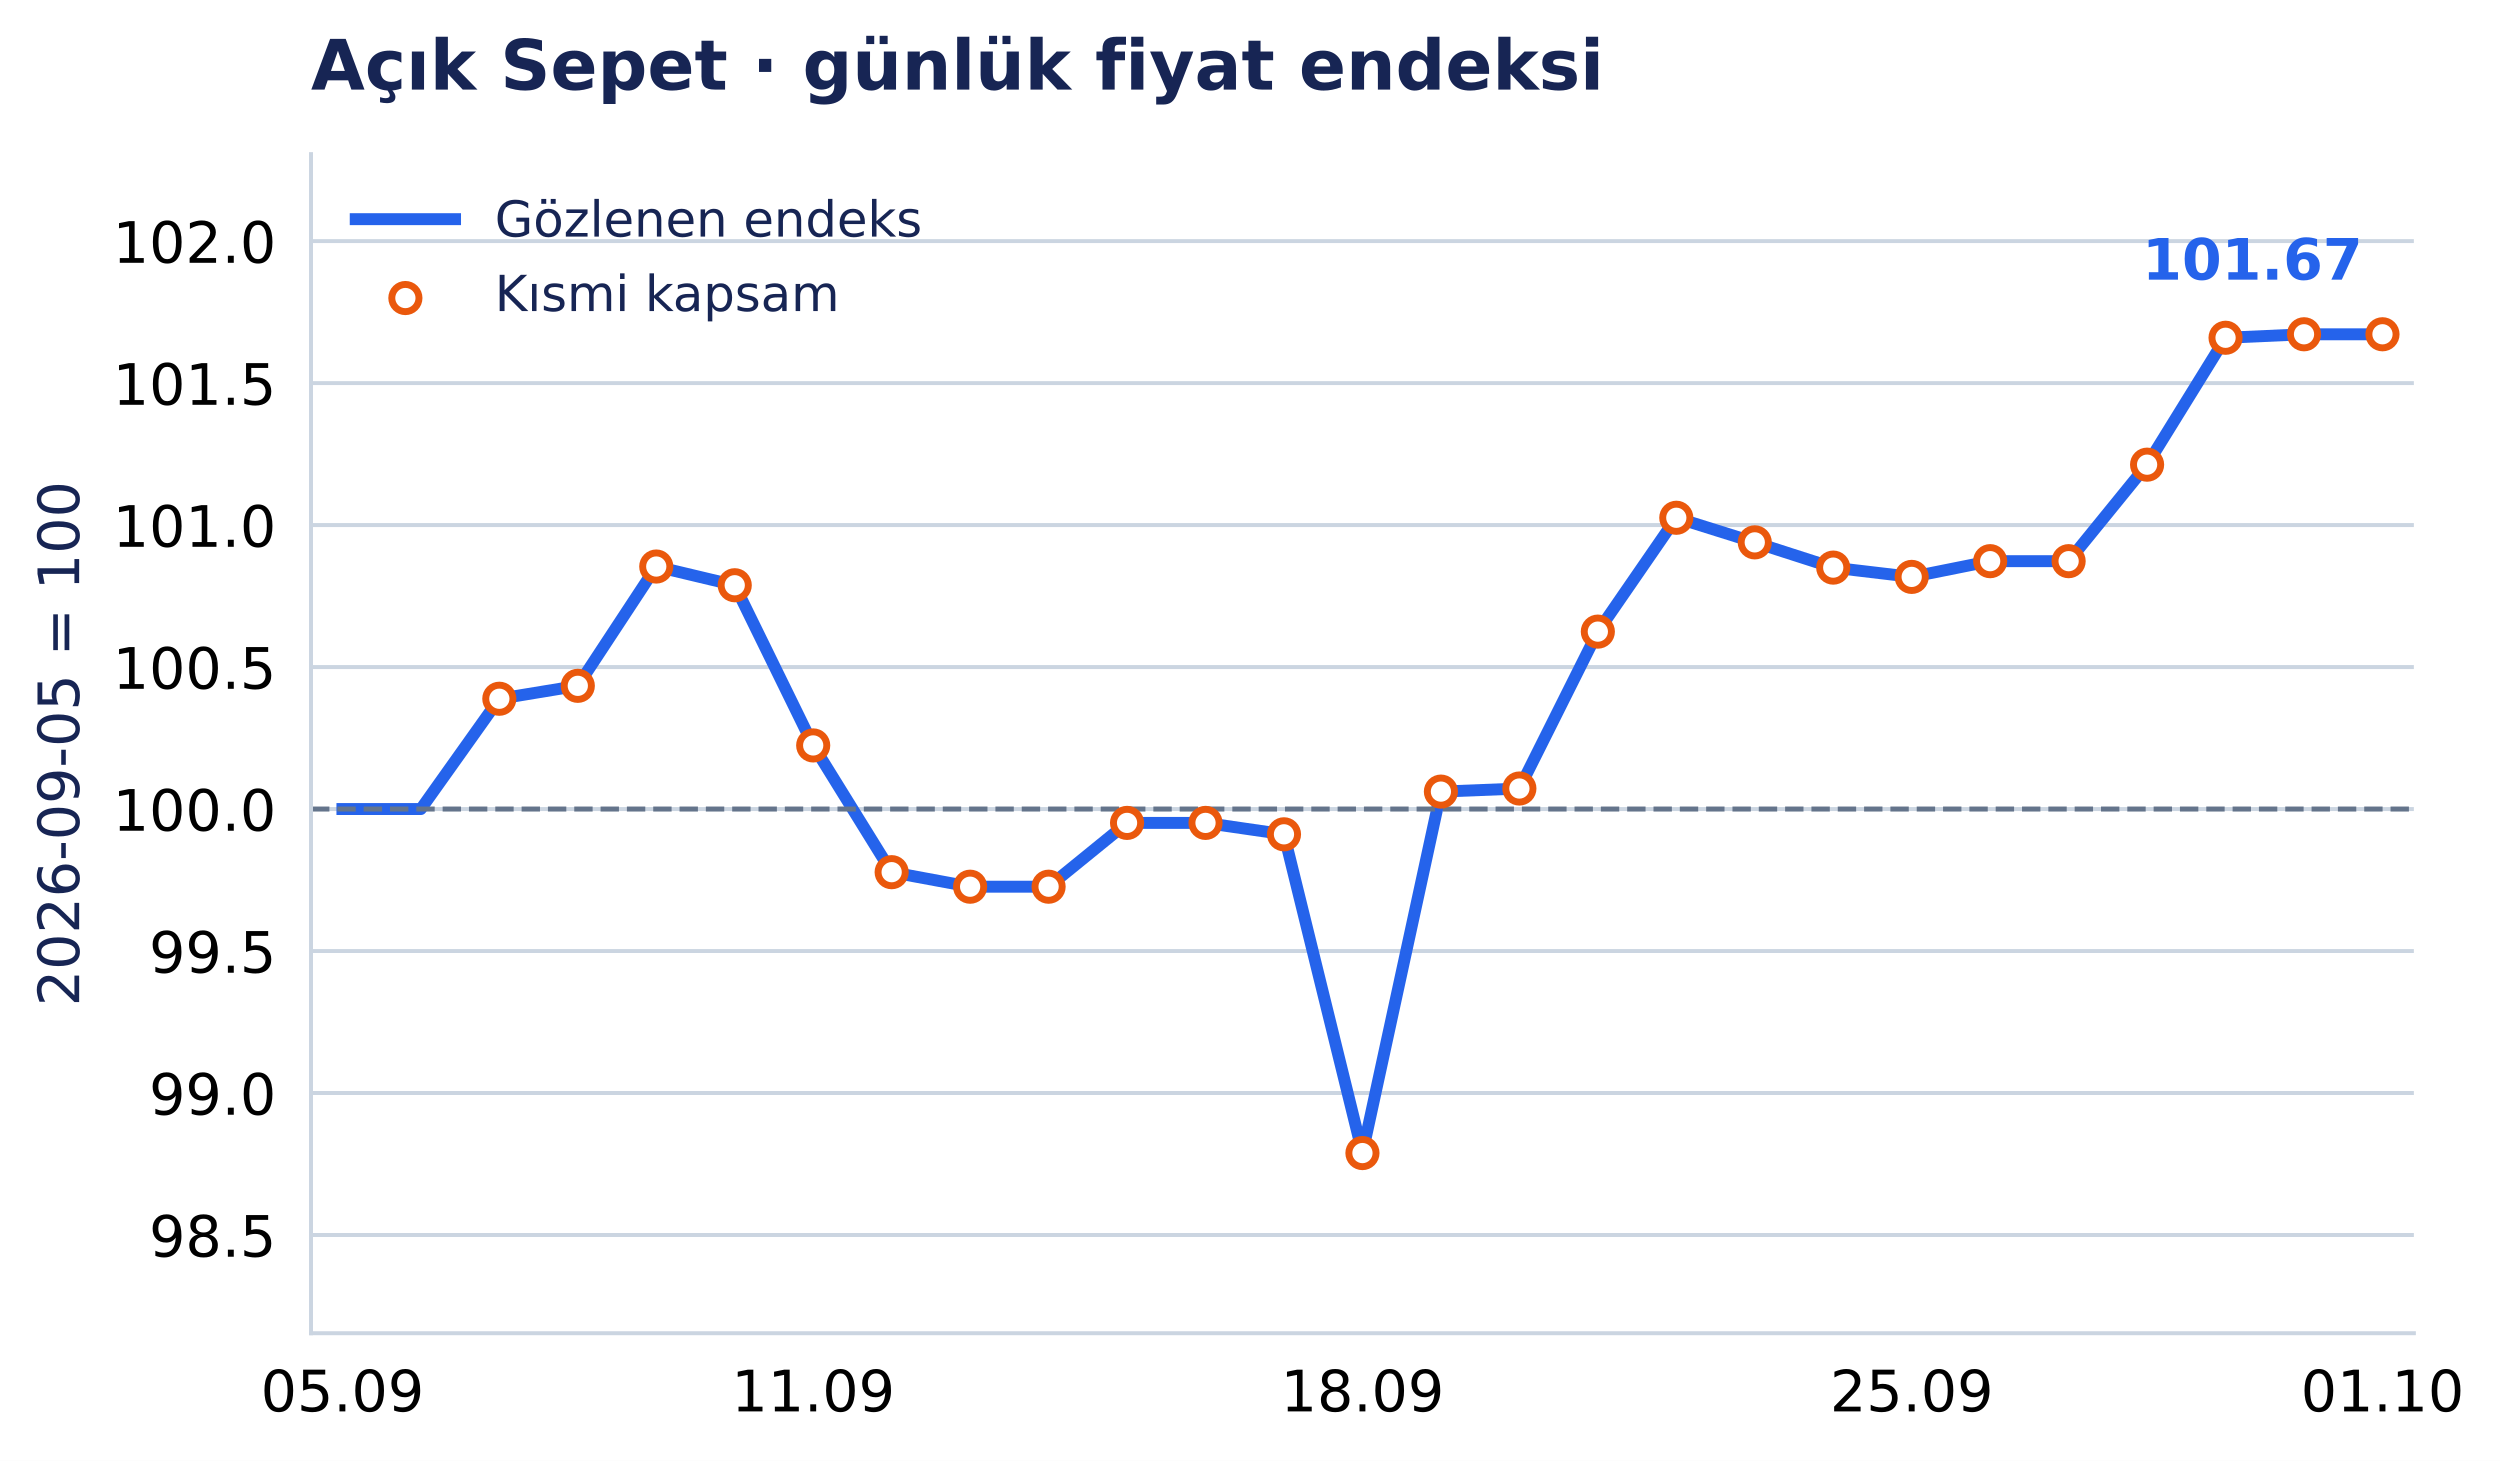
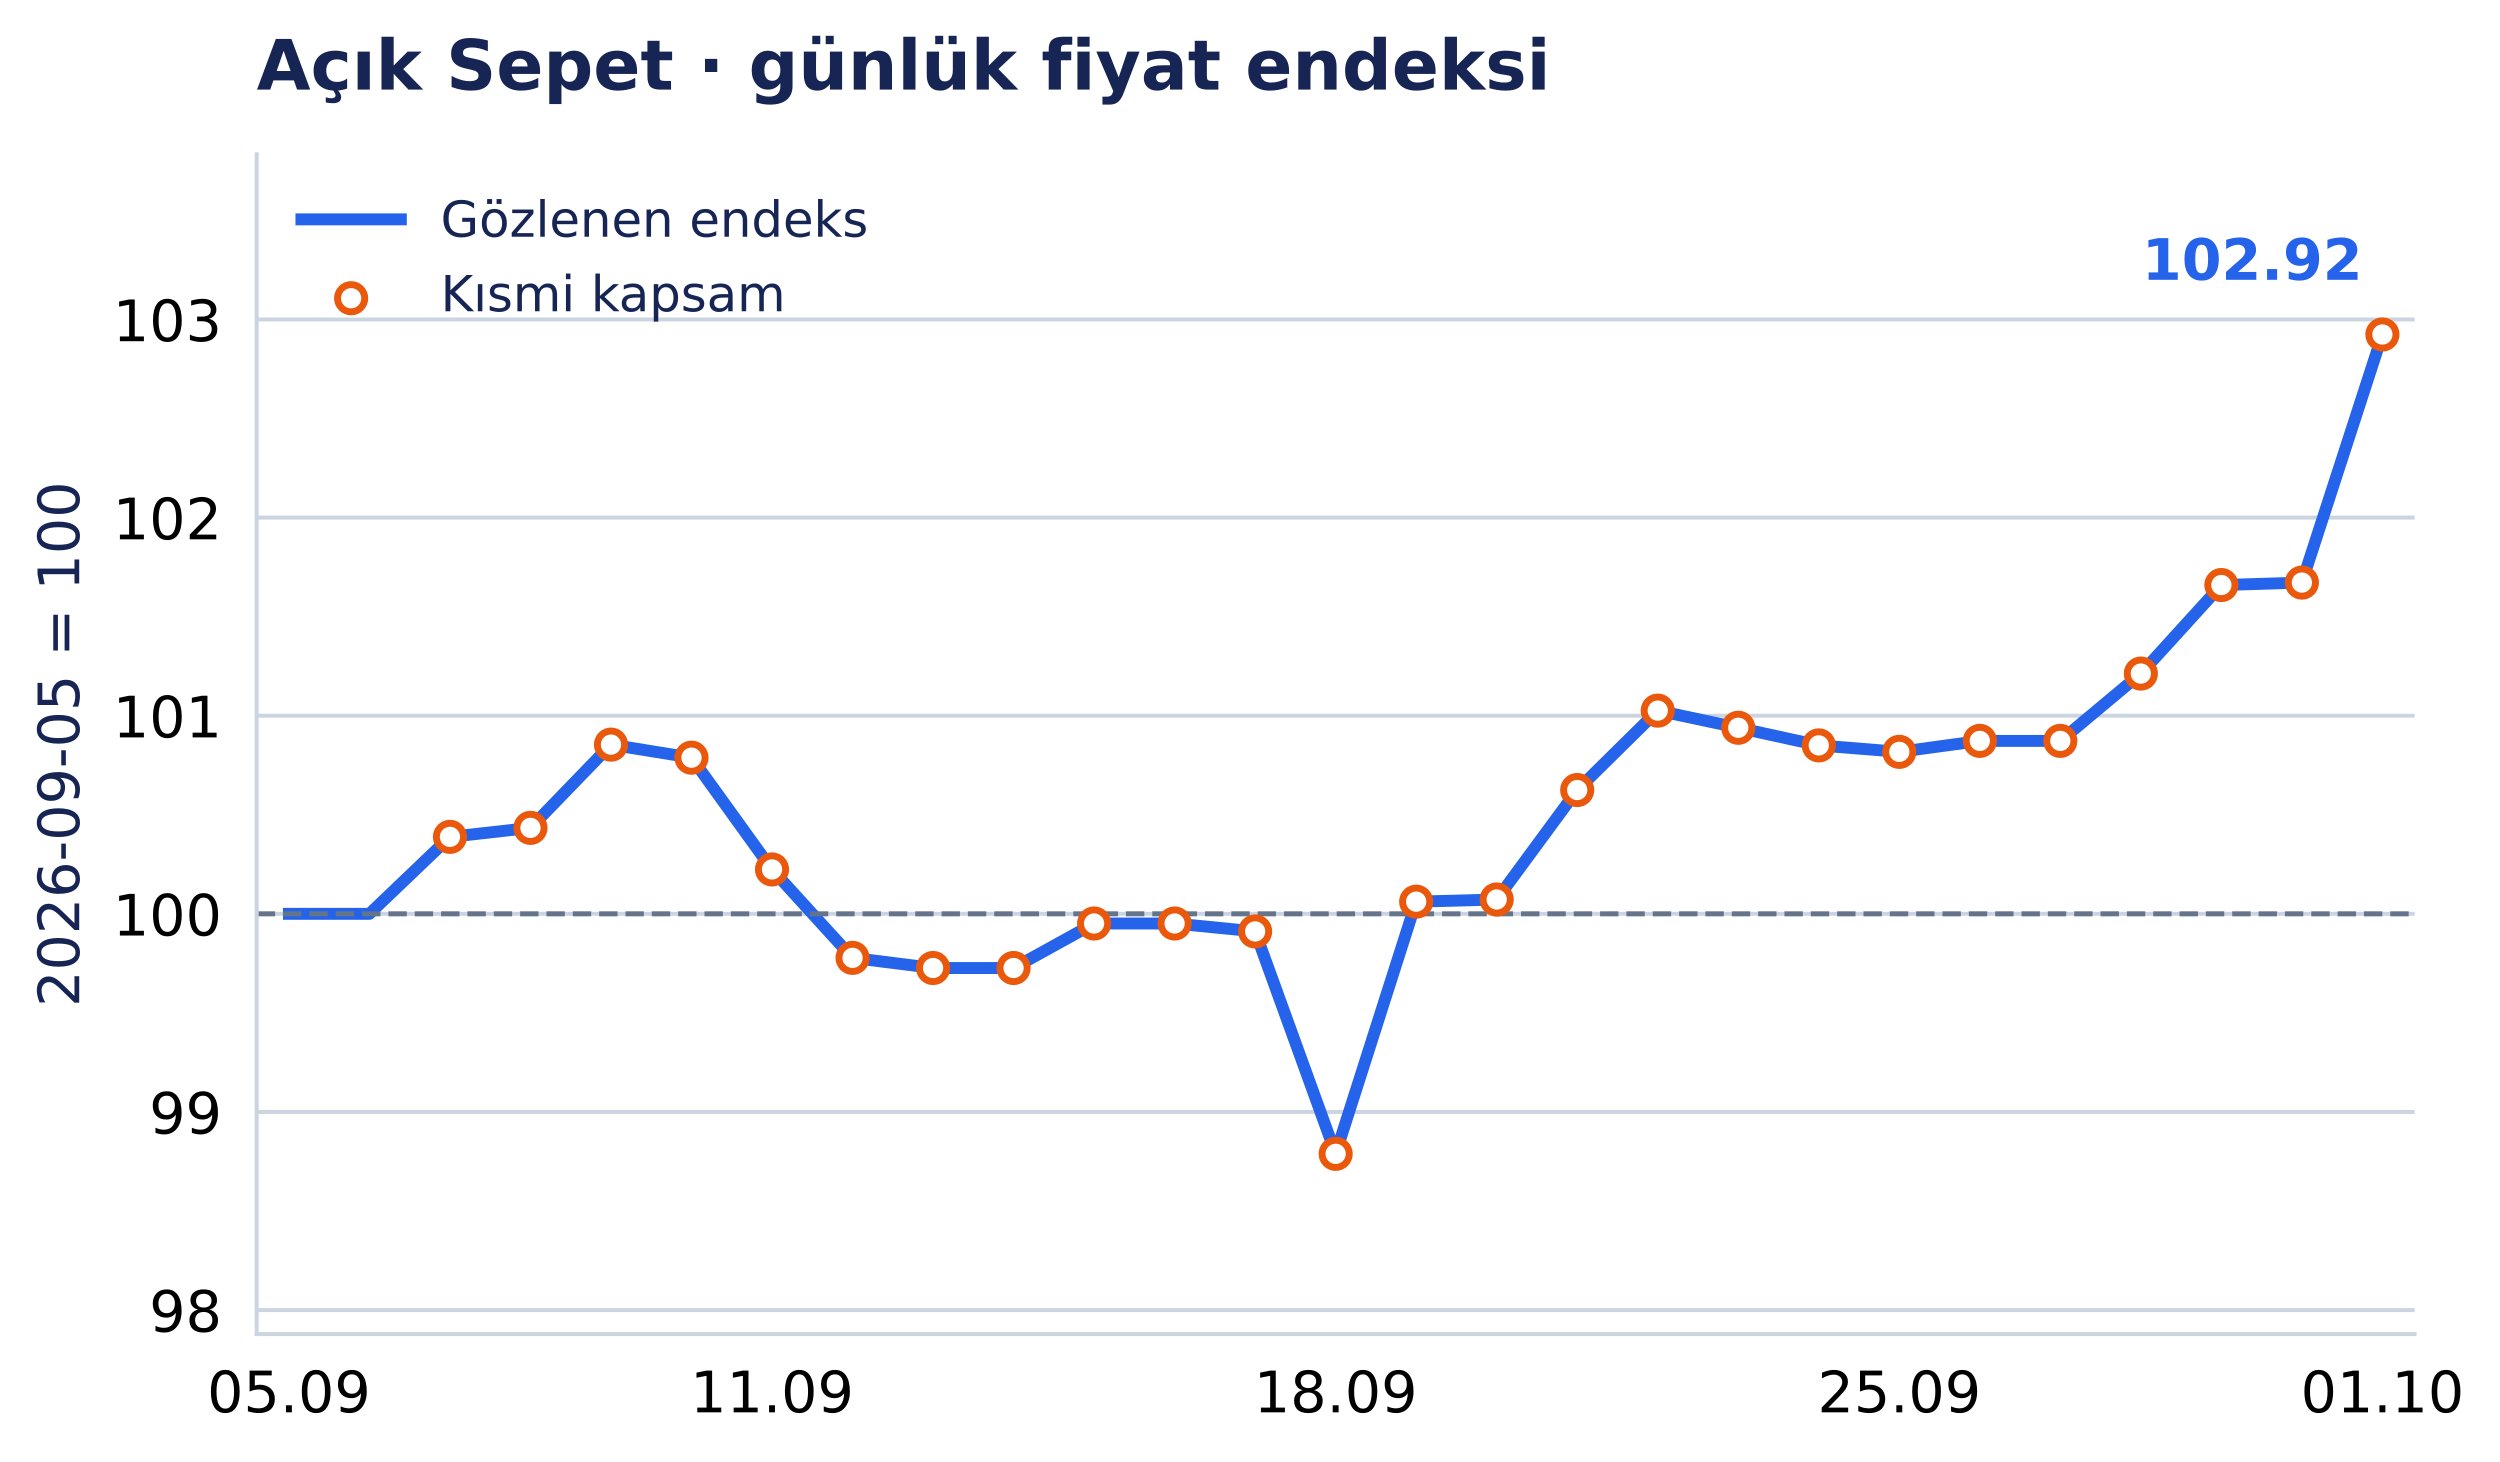
- <svg xmlns="http://www.w3.org/2000/svg" xmlns:xlink="http://www.w3.org/1999/xlink" width="503.361pt" height="294.135pt" viewBox="0 0 503.361 294.135" version="1.1">
+ <svg xmlns="http://www.w3.org/2000/svg" xmlns:xlink="http://www.w3.org/1999/xlink" width="503.028pt" height="294.135pt" viewBox="0 0 503.028 294.135" version="1.1">
  <defs>
    <style type="text/css">*{stroke-linejoin: round; stroke-linecap: butt}</style>
  </defs>
  <g id="figure_1">
    <g id="patch_1">
-       <path d="M 0 294.135 L 503.361 294.135 L 503.361 0 L 0 0 z " style="fill: #ffffff" />
+       <path d="M 0 294.135 L 503.028 294.135 L 503.028 0 L 0 0 z " style="fill: #ffffff" />
    </g>
    <g id="axes_1">
      <g id="patch_2">
-         <path d="M 62.622 268.435 L 486.019 268.435 L 486.019 31.035 L 62.622 31.035 z " style="fill: #ffffff" />
+         <path d="M 51.651 268.435 L 485.847 268.435 L 485.847 31.035 L 51.651 31.035 z " style="fill: #ffffff" />
      </g>
      <g id="matplotlib.axis_1">
        <g id="xtick_1">
          <g id="line2d_1" />
          <g id="text_1">
-             <text style="font-size: 11.5px; font-family: 'DejaVu Sans', 'Bitstream Vera Sans', 'Computer Modern Sans Serif', 'Lucida Grande', 'Verdana', 'Geneva', 'Lucid', 'Arial', 'Helvetica', 'Avant Garde', sans-serif; text-anchor: middle" x="68.942" y="284.172" transform="rotate(-0 68.94169 284.172)">05.09</text>
+             <text style="font-size: 11.5px; font-family: 'DejaVu Sans', 'Bitstream Vera Sans', 'Computer Modern Sans Serif', 'Lucida Grande', 'Verdana', 'Geneva', 'Lucid', 'Arial', 'Helvetica', 'Avant Garde', sans-serif; text-anchor: middle" x="58.131" y="284.172" transform="rotate(-0 58.13117 284.172)">05.09</text>
          </g>
        </g>
        <g id="xtick_2">
          <g id="line2d_2" />
          <g id="text_2">
-             <text style="font-size: 11.5px; font-family: 'DejaVu Sans', 'Bitstream Vera Sans', 'Computer Modern Sans Serif', 'Lucida Grande', 'Verdana', 'Geneva', 'Lucid', 'Arial', 'Helvetica', 'Avant Garde', sans-serif; text-anchor: middle" x="163.732" y="284.172" transform="rotate(-0 163.7319 284.172)">11.09</text>
+             <text style="font-size: 11.5px; font-family: 'DejaVu Sans', 'Bitstream Vera Sans', 'Computer Modern Sans Serif', 'Lucida Grande', 'Verdana', 'Geneva', 'Lucid', 'Arial', 'Helvetica', 'Avant Garde', sans-serif; text-anchor: middle" x="155.339" y="284.172" transform="rotate(-0 155.3393 284.172)">11.09</text>
          </g>
        </g>
        <g id="xtick_3">
          <g id="line2d_3" />
          <g id="text_3">
-             <text style="font-size: 11.5px; font-family: 'DejaVu Sans', 'Bitstream Vera Sans', 'Computer Modern Sans Serif', 'Lucida Grande', 'Verdana', 'Geneva', 'Lucid', 'Arial', 'Helvetica', 'Avant Garde', sans-serif; text-anchor: middle" x="274.321" y="284.172" transform="rotate(-0 274.3206 284.172)">18.09</text>
+             <text style="font-size: 11.5px; font-family: 'DejaVu Sans', 'Bitstream Vera Sans', 'Computer Modern Sans Serif', 'Lucida Grande', 'Verdana', 'Geneva', 'Lucid', 'Arial', 'Helvetica', 'Avant Garde', sans-serif; text-anchor: middle" x="268.749" y="284.172" transform="rotate(-0 268.7488 284.172)">18.09</text>
          </g>
        </g>
        <g id="xtick_4">
          <g id="line2d_4" />
          <g id="text_4">
-             <text style="font-size: 11.5px; font-family: 'DejaVu Sans', 'Bitstream Vera Sans', 'Computer Modern Sans Serif', 'Lucida Grande', 'Verdana', 'Geneva', 'Lucid', 'Arial', 'Helvetica', 'Avant Garde', sans-serif; text-anchor: middle" x="384.909" y="284.172" transform="rotate(-0 384.9092 284.172)">25.09</text>
+             <text style="font-size: 11.5px; font-family: 'DejaVu Sans', 'Bitstream Vera Sans', 'Computer Modern Sans Serif', 'Lucida Grande', 'Verdana', 'Geneva', 'Lucid', 'Arial', 'Helvetica', 'Avant Garde', sans-serif; text-anchor: middle" x="382.158" y="284.172" transform="rotate(-0 382.1583 284.172)">25.09</text>
          </g>
        </g>
        <g id="xtick_5">
          <g id="line2d_5" />
          <g id="text_5">
-             <text style="font-size: 11.5px; font-family: 'DejaVu Sans', 'Bitstream Vera Sans', 'Computer Modern Sans Serif', 'Lucida Grande', 'Verdana', 'Geneva', 'Lucid', 'Arial', 'Helvetica', 'Avant Garde', sans-serif; text-anchor: middle" x="479.699" y="284.172" transform="rotate(-0 479.6994 284.172)">01.10</text>
+             <text style="font-size: 11.5px; font-family: 'DejaVu Sans', 'Bitstream Vera Sans', 'Computer Modern Sans Serif', 'Lucida Grande', 'Verdana', 'Geneva', 'Lucid', 'Arial', 'Helvetica', 'Avant Garde', sans-serif; text-anchor: middle" x="479.366" y="284.172" transform="rotate(-0 479.3665 284.172)">01.10</text>
          </g>
        </g>
      </g>
      <g id="matplotlib.axis_2">
        <g id="ytick_1">
          <g id="line2d_6">
-             <path d="M 62.622 248.661 L 486.019 248.661 " clip-path="url(#pd981bc7483)" style="fill: none; stroke: #cbd5e1; stroke-width: 0.8; stroke-linecap: square" />
+             <path d="M 51.651 263.597 L 485.847 263.597 " clip-path="url(#p219b2f4c2e)" style="fill: none; stroke: #cbd5e1; stroke-width: 0.8; stroke-linecap: square" />
          </g>
          <g id="line2d_7" />
          <g id="text_6">
-             <text style="font-size: 11.5px; font-family: 'DejaVu Sans', 'Bitstream Vera Sans', 'Computer Modern Sans Serif', 'Lucida Grande', 'Verdana', 'Geneva', 'Lucid', 'Arial', 'Helvetica', 'Avant Garde', sans-serif; text-anchor: end" x="55.622" y="253.029" transform="rotate(-0 55.62234 253.0292)">98.5</text>
+             <text style="font-size: 11.5px; font-family: 'DejaVu Sans', 'Bitstream Vera Sans', 'Computer Modern Sans Serif', 'Lucida Grande', 'Verdana', 'Geneva', 'Lucid', 'Arial', 'Helvetica', 'Avant Garde', sans-serif; text-anchor: end" x="44.651" y="267.966" transform="rotate(-0 44.65062 267.9658)">98</text>
          </g>
        </g>
        <g id="ytick_2">
          <g id="line2d_8">
-             <path d="M 62.622 220.073 L 486.019 220.073 " clip-path="url(#pd981bc7483)" style="fill: none; stroke: #cbd5e1; stroke-width: 0.8; stroke-linecap: square" />
+             <path d="M 51.651 223.734 L 485.847 223.734 " clip-path="url(#p219b2f4c2e)" style="fill: none; stroke: #cbd5e1; stroke-width: 0.8; stroke-linecap: square" />
          </g>
          <g id="line2d_9" />
          <g id="text_7">
-             <text style="font-size: 11.5px; font-family: 'DejaVu Sans', 'Bitstream Vera Sans', 'Computer Modern Sans Serif', 'Lucida Grande', 'Verdana', 'Geneva', 'Lucid', 'Arial', 'Helvetica', 'Avant Garde', sans-serif; text-anchor: end" x="55.622" y="224.441" transform="rotate(-0 55.62234 224.4412)">99.0</text>
+             <text style="font-size: 11.5px; font-family: 'DejaVu Sans', 'Bitstream Vera Sans', 'Computer Modern Sans Serif', 'Lucida Grande', 'Verdana', 'Geneva', 'Lucid', 'Arial', 'Helvetica', 'Avant Garde', sans-serif; text-anchor: end" x="44.651" y="228.103" transform="rotate(-0 44.65062 228.1029)">99</text>
          </g>
        </g>
        <g id="ytick_3">
          <g id="line2d_10">
-             <path d="M 62.622 191.485 L 486.019 191.485 " clip-path="url(#pd981bc7483)" style="fill: none; stroke: #cbd5e1; stroke-width: 0.8; stroke-linecap: square" />
+             <path d="M 51.651 183.871 L 485.847 183.871 " clip-path="url(#p219b2f4c2e)" style="fill: none; stroke: #cbd5e1; stroke-width: 0.8; stroke-linecap: square" />
          </g>
          <g id="line2d_11" />
          <g id="text_8">
-             <text style="font-size: 11.5px; font-family: 'DejaVu Sans', 'Bitstream Vera Sans', 'Computer Modern Sans Serif', 'Lucida Grande', 'Verdana', 'Geneva', 'Lucid', 'Arial', 'Helvetica', 'Avant Garde', sans-serif; text-anchor: end" x="55.622" y="195.853" transform="rotate(-0 55.62234 195.8532)">99.5</text>
+             <text style="font-size: 11.5px; font-family: 'DejaVu Sans', 'Bitstream Vera Sans', 'Computer Modern Sans Serif', 'Lucida Grande', 'Verdana', 'Geneva', 'Lucid', 'Arial', 'Helvetica', 'Avant Garde', sans-serif; text-anchor: end" x="44.651" y="188.24" transform="rotate(-0 44.65062 188.24)">100</text>
          </g>
        </g>
        <g id="ytick_4">
          <g id="line2d_12">
-             <path d="M 62.622 162.897 L 486.019 162.897 " clip-path="url(#pd981bc7483)" style="fill: none; stroke: #cbd5e1; stroke-width: 0.8; stroke-linecap: square" />
+             <path d="M 51.651 144.008 L 485.847 144.008 " clip-path="url(#p219b2f4c2e)" style="fill: none; stroke: #cbd5e1; stroke-width: 0.8; stroke-linecap: square" />
          </g>
          <g id="line2d_13" />
          <g id="text_9">
-             <text style="font-size: 11.5px; font-family: 'DejaVu Sans', 'Bitstream Vera Sans', 'Computer Modern Sans Serif', 'Lucida Grande', 'Verdana', 'Geneva', 'Lucid', 'Arial', 'Helvetica', 'Avant Garde', sans-serif; text-anchor: end" x="55.622" y="167.265" transform="rotate(-0 55.62234 167.2652)">100.0</text>
+             <text style="font-size: 11.5px; font-family: 'DejaVu Sans', 'Bitstream Vera Sans', 'Computer Modern Sans Serif', 'Lucida Grande', 'Verdana', 'Geneva', 'Lucid', 'Arial', 'Helvetica', 'Avant Garde', sans-serif; text-anchor: end" x="44.651" y="148.377" transform="rotate(-0 44.65062 148.377)">101</text>
          </g>
        </g>
        <g id="ytick_5">
          <g id="line2d_14">
-             <path d="M 62.622 134.309 L 486.019 134.309 " clip-path="url(#pd981bc7483)" style="fill: none; stroke: #cbd5e1; stroke-width: 0.8; stroke-linecap: square" />
+             <path d="M 51.651 104.145 L 485.847 104.145 " clip-path="url(#p219b2f4c2e)" style="fill: none; stroke: #cbd5e1; stroke-width: 0.8; stroke-linecap: square" />
          </g>
          <g id="line2d_15" />
          <g id="text_10">
-             <text style="font-size: 11.5px; font-family: 'DejaVu Sans', 'Bitstream Vera Sans', 'Computer Modern Sans Serif', 'Lucida Grande', 'Verdana', 'Geneva', 'Lucid', 'Arial', 'Helvetica', 'Avant Garde', sans-serif; text-anchor: end" x="55.622" y="138.677" transform="rotate(-0 55.62234 138.6773)">100.5</text>
+             <text style="font-size: 11.5px; font-family: 'DejaVu Sans', 'Bitstream Vera Sans', 'Computer Modern Sans Serif', 'Lucida Grande', 'Verdana', 'Geneva', 'Lucid', 'Arial', 'Helvetica', 'Avant Garde', sans-serif; text-anchor: end" x="44.651" y="108.514" transform="rotate(-0 44.65062 108.5141)">102</text>
          </g>
        </g>
        <g id="ytick_6">
          <g id="line2d_16">
-             <path d="M 62.622 105.721 L 486.019 105.721 " clip-path="url(#pd981bc7483)" style="fill: none; stroke: #cbd5e1; stroke-width: 0.8; stroke-linecap: square" />
+             <path d="M 51.651 64.283 L 485.847 64.283 " clip-path="url(#p219b2f4c2e)" style="fill: none; stroke: #cbd5e1; stroke-width: 0.8; stroke-linecap: square" />
          </g>
          <g id="line2d_17" />
          <g id="text_11">
-             <text style="font-size: 11.5px; font-family: 'DejaVu Sans', 'Bitstream Vera Sans', 'Computer Modern Sans Serif', 'Lucida Grande', 'Verdana', 'Geneva', 'Lucid', 'Arial', 'Helvetica', 'Avant Garde', sans-serif; text-anchor: end" x="55.622" y="110.089" transform="rotate(-0 55.62234 110.0893)">101.0</text>
+             <text style="font-size: 11.5px; font-family: 'DejaVu Sans', 'Bitstream Vera Sans', 'Computer Modern Sans Serif', 'Lucida Grande', 'Verdana', 'Geneva', 'Lucid', 'Arial', 'Helvetica', 'Avant Garde', sans-serif; text-anchor: end" x="44.651" y="68.651" transform="rotate(-0 44.65062 68.65117)">103</text>
          </g>
        </g>
-         <g id="ytick_7">
-           <g id="line2d_18">
-             <path d="M 62.622 77.133 L 486.019 77.133 " clip-path="url(#pd981bc7483)" style="fill: none; stroke: #cbd5e1; stroke-width: 0.8; stroke-linecap: square" />
-           </g>
-           <g id="line2d_19" />
-           <g id="text_12">
-             <text style="font-size: 11.5px; font-family: 'DejaVu Sans', 'Bitstream Vera Sans', 'Computer Modern Sans Serif', 'Lucida Grande', 'Verdana', 'Geneva', 'Lucid', 'Arial', 'Helvetica', 'Avant Garde', sans-serif; text-anchor: end" x="55.622" y="81.501" transform="rotate(-0 55.62234 81.50133)">101.5</text>
-           </g>
-         </g>
-         <g id="ytick_8">
-           <g id="line2d_20">
-             <path d="M 62.622 48.545 L 486.019 48.545 " clip-path="url(#pd981bc7483)" style="fill: none; stroke: #cbd5e1; stroke-width: 0.8; stroke-linecap: square" />
-           </g>
-           <g id="line2d_21" />
-           <g id="text_13">
-             <text style="font-size: 11.5px; font-family: 'DejaVu Sans', 'Bitstream Vera Sans', 'Computer Modern Sans Serif', 'Lucida Grande', 'Verdana', 'Geneva', 'Lucid', 'Arial', 'Helvetica', 'Avant Garde', sans-serif; text-anchor: end" x="55.622" y="52.913" transform="rotate(-0 55.62234 52.91336)">102.0</text>
-           </g>
-         </g>
-         <g id="text_14">
+         <g id="text_12">
          <text style="font-size: 11.5px; font-family: 'DejaVu Sans', 'Bitstream Vera Sans', 'Computer Modern Sans Serif', 'Lucida Grande', 'Verdana', 'Geneva', 'Lucid', 'Arial', 'Helvetica', 'Avant Garde', sans-serif; text-anchor: middle; fill: #172554" x="15.937" y="149.735" transform="rotate(-90 15.93731 149.7347)">2026-09-05 = 100</text>
        </g>
      </g>
-       <g id="line2d_22">
-         <path d="M 68.942 162.897 L 84.74 162.897 L 100.538 140.689 L 116.337 138.088 L 132.135 114.068 L 147.934 117.836 L 163.732 150.089 L 179.53 175.607 L 195.329 178.534 L 211.127 178.534 L 226.925 165.687 L 242.724 165.687 L 258.522 167.985 L 274.321 232.165 L 290.119 159.386 L 305.917 158.763 L 321.716 127.173 L 337.514 104.251 L 353.312 109.203 L 369.111 114.286 L 384.909 116.155 L 400.708 112.988 L 416.506 112.988 L 432.304 93.559 L 448.103 68.007 L 463.901 67.304 L 479.699 67.304 " clip-path="url(#pd981bc7483)" style="fill: none; stroke: #2563eb; stroke-width: 2.4; stroke-linecap: square" />
+       <g id="line2d_18">
+         <path d="M 58.131 183.871 L 74.333 183.871 L 90.534 168.389 L 106.735 166.575 L 122.937 149.828 L 139.138 152.455 L 155.339 174.942 L 171.541 192.733 L 187.742 194.774 L 203.943 194.774 L 220.145 185.817 L 236.346 185.817 L 252.547 187.419 L 268.749 232.165 L 284.95 181.424 L 301.152 180.989 L 317.353 158.965 L 333.554 142.984 L 349.756 146.436 L 365.957 149.98 L 382.158 151.283 L 398.36 149.075 L 414.561 149.075 L 430.762 135.53 L 446.964 117.715 L 463.165 117.224 L 479.366 67.304 " clip-path="url(#p219b2f4c2e)" style="fill: none; stroke: #2563eb; stroke-width: 2.4; stroke-linecap: square" />
      </g>
-       <g id="line2d_23">
-         <path d="M 62.622 162.897 L 486.019 162.897 " clip-path="url(#pd981bc7483)" style="fill: none; stroke-dasharray: 3.7,1.6; stroke-dashoffset: 0; stroke: #64748b" />
+       <g id="line2d_19">
+         <path d="M 51.651 183.871 L 485.847 183.871 " clip-path="url(#p219b2f4c2e)" style="fill: none; stroke-dasharray: 3.7,1.6; stroke-dashoffset: 0; stroke: #64748b" />
      </g>
      <g id="patch_3">
-         <path d="M 62.622 268.435 L 62.622 31.035 " style="fill: none; stroke: #cbd5e1; stroke-width: 0.8; stroke-linejoin: miter; stroke-linecap: square" />
+         <path d="M 51.651 268.435 L 51.651 31.035 " style="fill: none; stroke: #cbd5e1; stroke-width: 0.8; stroke-linejoin: miter; stroke-linecap: square" />
      </g>
      <g id="patch_4">
-         <path d="M 62.622 268.435 L 486.019 268.435 " style="fill: none; stroke: #cbd5e1; stroke-width: 0.8; stroke-linejoin: miter; stroke-linecap: square" />
+         <path d="M 51.651 268.435 L 485.847 268.435 " style="fill: none; stroke: #cbd5e1; stroke-width: 0.8; stroke-linejoin: miter; stroke-linecap: square" />
      </g>
      <g id="PathCollection_1">
        <defs>
          <path id="m3957c04aab" d="M 0 2.739 C 0.726 2.739 1.423 2.45 1.936 1.936 C 2.45 1.423 2.739 0.726 2.739 0 C 2.739 -0.726 2.45 -1.423 1.936 -1.936 C 1.423 -2.45 0.726 -2.739 0 -2.739 C -0.726 -2.739 -1.423 -2.45 -1.936 -1.936 C -2.45 -1.423 -2.739 -0.726 -2.739 0 C -2.739 0.726 -2.45 1.423 -1.936 1.936 C -1.423 2.45 -0.726 2.739 0 2.739 z " style="stroke: #ea580c; stroke-width: 1.4" />
        </defs>
-         <g clip-path="url(#pd981bc7483)">
-           <use xlink:href="#m3957c04aab" x="100.538" y="140.689" style="fill: #ffffff; stroke: #ea580c; stroke-width: 1.4" />
-           <use xlink:href="#m3957c04aab" x="116.337" y="138.088" style="fill: #ffffff; stroke: #ea580c; stroke-width: 1.4" />
-           <use xlink:href="#m3957c04aab" x="132.135" y="114.068" style="fill: #ffffff; stroke: #ea580c; stroke-width: 1.4" />
-           <use xlink:href="#m3957c04aab" x="147.934" y="117.836" style="fill: #ffffff; stroke: #ea580c; stroke-width: 1.4" />
-           <use xlink:href="#m3957c04aab" x="163.732" y="150.089" style="fill: #ffffff; stroke: #ea580c; stroke-width: 1.4" />
-           <use xlink:href="#m3957c04aab" x="179.53" y="175.607" style="fill: #ffffff; stroke: #ea580c; stroke-width: 1.4" />
-           <use xlink:href="#m3957c04aab" x="195.329" y="178.534" style="fill: #ffffff; stroke: #ea580c; stroke-width: 1.4" />
-           <use xlink:href="#m3957c04aab" x="211.127" y="178.534" style="fill: #ffffff; stroke: #ea580c; stroke-width: 1.4" />
-           <use xlink:href="#m3957c04aab" x="226.925" y="165.687" style="fill: #ffffff; stroke: #ea580c; stroke-width: 1.4" />
-           <use xlink:href="#m3957c04aab" x="242.724" y="165.687" style="fill: #ffffff; stroke: #ea580c; stroke-width: 1.4" />
-           <use xlink:href="#m3957c04aab" x="258.522" y="167.985" style="fill: #ffffff; stroke: #ea580c; stroke-width: 1.4" />
-           <use xlink:href="#m3957c04aab" x="274.321" y="232.165" style="fill: #ffffff; stroke: #ea580c; stroke-width: 1.4" />
-           <use xlink:href="#m3957c04aab" x="290.119" y="159.386" style="fill: #ffffff; stroke: #ea580c; stroke-width: 1.4" />
-           <use xlink:href="#m3957c04aab" x="305.917" y="158.763" style="fill: #ffffff; stroke: #ea580c; stroke-width: 1.4" />
-           <use xlink:href="#m3957c04aab" x="321.716" y="127.173" style="fill: #ffffff; stroke: #ea580c; stroke-width: 1.4" />
-           <use xlink:href="#m3957c04aab" x="337.514" y="104.251" style="fill: #ffffff; stroke: #ea580c; stroke-width: 1.4" />
-           <use xlink:href="#m3957c04aab" x="353.312" y="109.203" style="fill: #ffffff; stroke: #ea580c; stroke-width: 1.4" />
-           <use xlink:href="#m3957c04aab" x="369.111" y="114.286" style="fill: #ffffff; stroke: #ea580c; stroke-width: 1.4" />
-           <use xlink:href="#m3957c04aab" x="384.909" y="116.155" style="fill: #ffffff; stroke: #ea580c; stroke-width: 1.4" />
-           <use xlink:href="#m3957c04aab" x="400.708" y="112.988" style="fill: #ffffff; stroke: #ea580c; stroke-width: 1.4" />
-           <use xlink:href="#m3957c04aab" x="416.506" y="112.988" style="fill: #ffffff; stroke: #ea580c; stroke-width: 1.4" />
-           <use xlink:href="#m3957c04aab" x="432.304" y="93.559" style="fill: #ffffff; stroke: #ea580c; stroke-width: 1.4" />
-           <use xlink:href="#m3957c04aab" x="448.103" y="68.007" style="fill: #ffffff; stroke: #ea580c; stroke-width: 1.4" />
-           <use xlink:href="#m3957c04aab" x="463.901" y="67.304" style="fill: #ffffff; stroke: #ea580c; stroke-width: 1.4" />
-           <use xlink:href="#m3957c04aab" x="479.699" y="67.304" style="fill: #ffffff; stroke: #ea580c; stroke-width: 1.4" />
+         <g clip-path="url(#p219b2f4c2e)">
+           <use xlink:href="#m3957c04aab" x="90.534" y="168.389" style="fill: #ffffff; stroke: #ea580c; stroke-width: 1.4" />
+           <use xlink:href="#m3957c04aab" x="106.735" y="166.575" style="fill: #ffffff; stroke: #ea580c; stroke-width: 1.4" />
+           <use xlink:href="#m3957c04aab" x="122.937" y="149.828" style="fill: #ffffff; stroke: #ea580c; stroke-width: 1.4" />
+           <use xlink:href="#m3957c04aab" x="139.138" y="152.455" style="fill: #ffffff; stroke: #ea580c; stroke-width: 1.4" />
+           <use xlink:href="#m3957c04aab" x="155.339" y="174.942" style="fill: #ffffff; stroke: #ea580c; stroke-width: 1.4" />
+           <use xlink:href="#m3957c04aab" x="171.541" y="192.733" style="fill: #ffffff; stroke: #ea580c; stroke-width: 1.4" />
+           <use xlink:href="#m3957c04aab" x="187.742" y="194.774" style="fill: #ffffff; stroke: #ea580c; stroke-width: 1.4" />
+           <use xlink:href="#m3957c04aab" x="203.943" y="194.774" style="fill: #ffffff; stroke: #ea580c; stroke-width: 1.4" />
+           <use xlink:href="#m3957c04aab" x="220.145" y="185.817" style="fill: #ffffff; stroke: #ea580c; stroke-width: 1.4" />
+           <use xlink:href="#m3957c04aab" x="236.346" y="185.817" style="fill: #ffffff; stroke: #ea580c; stroke-width: 1.4" />
+           <use xlink:href="#m3957c04aab" x="252.547" y="187.419" style="fill: #ffffff; stroke: #ea580c; stroke-width: 1.4" />
+           <use xlink:href="#m3957c04aab" x="268.749" y="232.165" style="fill: #ffffff; stroke: #ea580c; stroke-width: 1.4" />
+           <use xlink:href="#m3957c04aab" x="284.95" y="181.424" style="fill: #ffffff; stroke: #ea580c; stroke-width: 1.4" />
+           <use xlink:href="#m3957c04aab" x="301.152" y="180.989" style="fill: #ffffff; stroke: #ea580c; stroke-width: 1.4" />
+           <use xlink:href="#m3957c04aab" x="317.353" y="158.965" style="fill: #ffffff; stroke: #ea580c; stroke-width: 1.4" />
+           <use xlink:href="#m3957c04aab" x="333.554" y="142.984" style="fill: #ffffff; stroke: #ea580c; stroke-width: 1.4" />
+           <use xlink:href="#m3957c04aab" x="349.756" y="146.436" style="fill: #ffffff; stroke: #ea580c; stroke-width: 1.4" />
+           <use xlink:href="#m3957c04aab" x="365.957" y="149.98" style="fill: #ffffff; stroke: #ea580c; stroke-width: 1.4" />
+           <use xlink:href="#m3957c04aab" x="382.158" y="151.283" style="fill: #ffffff; stroke: #ea580c; stroke-width: 1.4" />
+           <use xlink:href="#m3957c04aab" x="398.36" y="149.075" style="fill: #ffffff; stroke: #ea580c; stroke-width: 1.4" />
+           <use xlink:href="#m3957c04aab" x="414.561" y="149.075" style="fill: #ffffff; stroke: #ea580c; stroke-width: 1.4" />
+           <use xlink:href="#m3957c04aab" x="430.762" y="135.53" style="fill: #ffffff; stroke: #ea580c; stroke-width: 1.4" />
+           <use xlink:href="#m3957c04aab" x="446.964" y="117.715" style="fill: #ffffff; stroke: #ea580c; stroke-width: 1.4" />
+           <use xlink:href="#m3957c04aab" x="463.165" y="117.224" style="fill: #ffffff; stroke: #ea580c; stroke-width: 1.4" />
+           <use xlink:href="#m3957c04aab" x="479.366" y="67.304" style="fill: #ffffff; stroke: #ea580c; stroke-width: 1.4" />
        </g>
      </g>
-       <g id="text_15">
-         <text style="font-weight: 700; font-size: 11.5px; font-family: 'DejaVu Sans', 'Bitstream Vera Sans', 'Computer Modern Sans Serif', 'Lucida Grande', 'Verdana', 'Geneva', 'Lucid', 'Arial', 'Helvetica', 'Avant Garde', sans-serif; text-anchor: end; fill: #2563eb" x="475.699" y="56.304" transform="rotate(-0 475.6994 56.30413)">101.67</text>
+       <g id="text_13">
+         <text style="font-weight: 700; font-size: 11.5px; font-family: 'DejaVu Sans', 'Bitstream Vera Sans', 'Computer Modern Sans Serif', 'Lucida Grande', 'Verdana', 'Geneva', 'Lucid', 'Arial', 'Helvetica', 'Avant Garde', sans-serif; text-anchor: end; fill: #2563eb" x="475.366" y="56.304" transform="rotate(-0 475.3665 56.30413)">102.92</text>
      </g>
-       <g id="text_16">
-         <text style="font-weight: 700; font-size: 14px; font-family: 'DejaVu Sans', 'Bitstream Vera Sans', 'Computer Modern Sans Serif', 'Lucida Grande', 'Verdana', 'Geneva', 'Lucid', 'Arial', 'Helvetica', 'Avant Garde', sans-serif; text-anchor: start; fill: #172554" x="62.622" y="18.035" transform="rotate(-0 62.62234 18.03469)">Açık Sepet · günlük fiyat endeksi</text>
+       <g id="text_14">
+         <text style="font-weight: 700; font-size: 14px; font-family: 'DejaVu Sans', 'Bitstream Vera Sans', 'Computer Modern Sans Serif', 'Lucida Grande', 'Verdana', 'Geneva', 'Lucid', 'Arial', 'Helvetica', 'Avant Garde', sans-serif; text-anchor: start; fill: #172554" x="51.651" y="18.035" transform="rotate(-0 51.65062 18.03469)">Açık Sepet · günlük fiyat endeksi</text>
      </g>
      <g id="legend_1">
-         <g id="line2d_24">
-           <path d="M 71.622 44.133 L 81.622 44.133 L 91.622 44.133 " style="fill: none; stroke: #2563eb; stroke-width: 2.4; stroke-linecap: square" />
+         <g id="line2d_20">
+           <path d="M 60.651 44.133 L 70.651 44.133 L 80.651 44.133 " style="fill: none; stroke: #2563eb; stroke-width: 2.4; stroke-linecap: square" />
        </g>
-         <g id="text_17">
-           <text style="font-size: 10px; font-family: 'DejaVu Sans', 'Bitstream Vera Sans', 'Computer Modern Sans Serif', 'Lucida Grande', 'Verdana', 'Geneva', 'Lucid', 'Arial', 'Helvetica', 'Avant Garde', sans-serif; text-anchor: start; fill: #172554" x="99.622" y="47.633" transform="rotate(-0 99.62234 47.63312)">Gözlenen endeks</text>
+         <g id="text_15">
+           <text style="font-size: 10px; font-family: 'DejaVu Sans', 'Bitstream Vera Sans', 'Computer Modern Sans Serif', 'Lucida Grande', 'Verdana', 'Geneva', 'Lucid', 'Arial', 'Helvetica', 'Avant Garde', sans-serif; text-anchor: start; fill: #172554" x="88.651" y="47.633" transform="rotate(-0 88.65063 47.63312)">Gözlenen endeks</text>
        </g>
        <g id="PathCollection_2">
          <g>
-             <use xlink:href="#m3957c04aab" x="81.622" y="60.009" style="fill: #ffffff; stroke: #ea580c; stroke-width: 1.4" />
+             <use xlink:href="#m3957c04aab" x="70.651" y="60.009" style="fill: #ffffff; stroke: #ea580c; stroke-width: 1.4" />
          </g>
        </g>
-         <g id="text_18">
-           <text style="font-size: 10px; font-family: 'DejaVu Sans', 'Bitstream Vera Sans', 'Computer Modern Sans Serif', 'Lucida Grande', 'Verdana', 'Geneva', 'Lucid', 'Arial', 'Helvetica', 'Avant Garde', sans-serif; text-anchor: start; fill: #172554" x="99.622" y="62.634" transform="rotate(-0 99.62234 62.63391)">Kısmi kapsam</text>
+         <g id="text_16">
+           <text style="font-size: 10px; font-family: 'DejaVu Sans', 'Bitstream Vera Sans', 'Computer Modern Sans Serif', 'Lucida Grande', 'Verdana', 'Geneva', 'Lucid', 'Arial', 'Helvetica', 'Avant Garde', sans-serif; text-anchor: start; fill: #172554" x="88.651" y="62.634" transform="rotate(-0 88.65063 62.63391)">Kısmi kapsam</text>
        </g>
      </g>
    </g>
  </g>
  <defs>
-     <clipPath id="pd981bc7483">
-       <rect x="62.622" y="31.035" width="423.396" height="237.4" />
+     <clipPath id="p219b2f4c2e">
+       <rect x="51.651" y="31.035" width="434.196" height="237.4" />
    </clipPath>
  </defs>
</svg>
